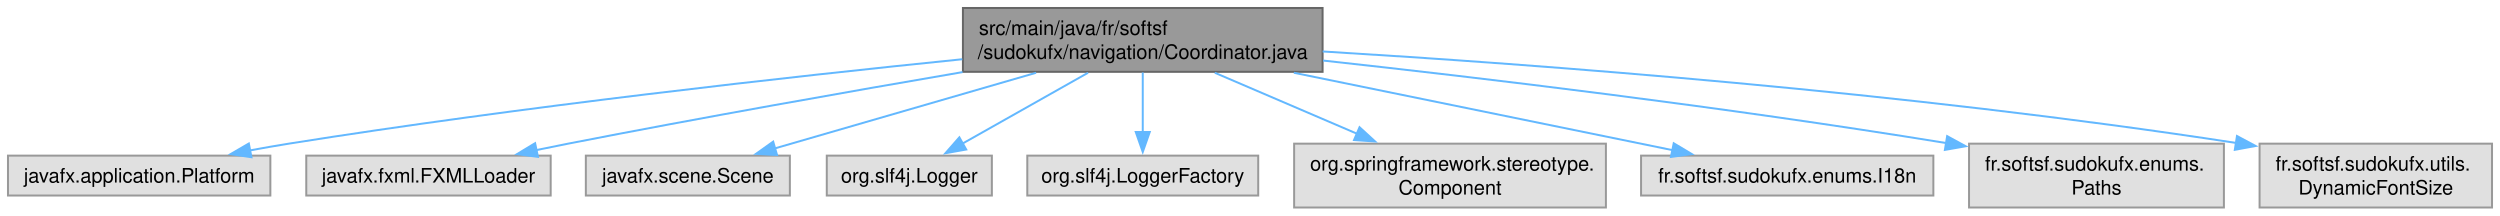
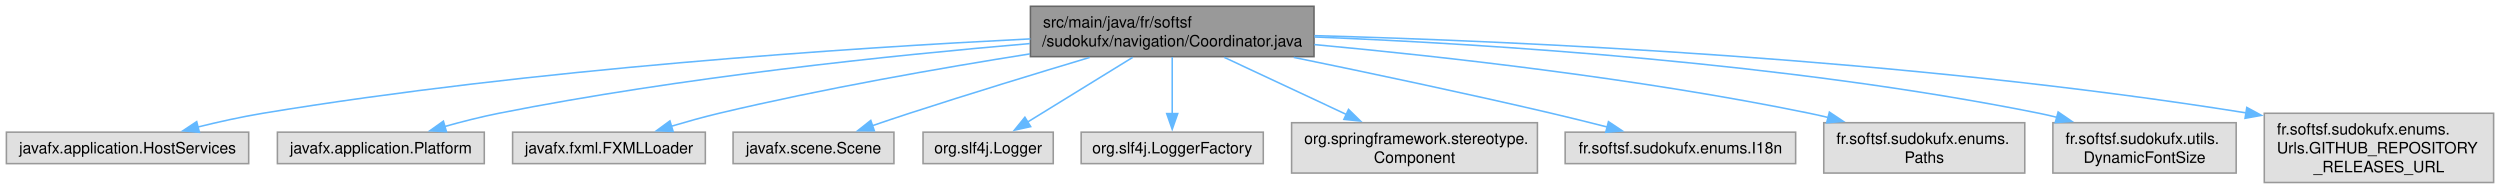
- <svg xmlns="http://www.w3.org/2000/svg" xmlns:xlink="http://www.w3.org/1999/xlink" width="1253pt" height="108pt" viewBox="0.00 0.00 1253.00 108.00">
-   <g id="graph0" class="graph" transform="scale(1 1) rotate(0) translate(4 104)">
+ <svg xmlns="http://www.w3.org/2000/svg" xmlns:xlink="http://www.w3.org/1999/xlink" width="1589pt" height="120pt" viewBox="0.00 0.00 1588.88 120.00">
+   <g id="graph0" class="graph" transform="scale(1 1) rotate(0) translate(4 116)">
    <g id="Node000001" class="node">
      <g id="a_Node000001">
        <a xlink:title=" ">
-           <polygon fill="#999999" stroke="#666666" points="658.88,-100 478.62,-100 478.62,-68 658.88,-68 658.88,-100" />
-           <text text-anchor="start" x="486.62" y="-86.5" font-family="Helvetica,sans-Serif" font-size="10.00">src/main/java/fr/softsf</text>
-           <text text-anchor="middle" x="568.75" y="-74.5" font-family="Helvetica,sans-Serif" font-size="10.00">/sudokufx/navigation/Coordinator.java</text>
+           <polygon fill="#999999" stroke="#666666" points="831.12,-112 650.88,-112 650.88,-80 831.12,-80 831.12,-112" />
+           <text text-anchor="start" x="658.88" y="-98.5" font-family="Helvetica,sans-Serif" font-size="10.00">src/main/java/fr/softsf</text>
+           <text text-anchor="middle" x="741" y="-86.5" font-family="Helvetica,sans-Serif" font-size="10.00">/sudokufx/navigation/Coordinator.java</text>
        </a>
      </g>
    </g>
    <g id="Node000002" class="node">
      <g id="a_Node000002">
        <a xlink:title=" ">
-           <polygon fill="#e0e0e0" stroke="#999999" points="131.5,-26 0,-26 0,-6 131.5,-6 131.5,-26" />
-           <text text-anchor="middle" x="65.75" y="-12.5" font-family="Helvetica,sans-Serif" font-size="10.00">javafx.application.Platform</text>
+           <polygon fill="#e0e0e0" stroke="#999999" points="154,-32 0,-32 0,-12 154,-12 154,-32" />
+           <text text-anchor="middle" x="77" y="-18.5" font-family="Helvetica,sans-Serif" font-size="10.00">javafx.application.HostServices</text>
        </a>
      </g>
    </g>
    <g id="edge1_Node000001_Node000002" class="edge">
      <g id="a_edge1_Node000001_Node000002">
        <a xlink:title=" ">
-           <path fill="none" stroke="#63b8ff" d="M478.29,-74.31C391.46,-65.48 256.77,-50.49 140.75,-32 134.37,-30.98 127.7,-29.81 121.08,-28.58" />
-           <polygon fill="#63b8ff" stroke="#63b8ff" points="122.03,-25.2 111.55,-26.75 120.71,-32.07 122.03,-25.2" />
+           <path fill="none" stroke="#63b8ff" d="M650.86,-91.28C536.69,-85.6 334.2,-72.29 163,-44 149.38,-41.75 134.72,-38.49 121.44,-35.21" />
+           <polygon fill="#63b8ff" stroke="#63b8ff" points="122.68,-31.91 112.13,-32.84 120.96,-38.7 122.68,-31.91" />
        </a>
      </g>
    </g>
    <g id="Node000003" class="node">
      <g id="a_Node000003">
        <a xlink:title=" ">
-           <polygon fill="#e0e0e0" stroke="#999999" points="272,-26 149.5,-26 149.5,-6 272,-6 272,-26" />
-           <text text-anchor="middle" x="210.75" y="-12.5" font-family="Helvetica,sans-Serif" font-size="10.00">javafx.fxml.FXMLLoader</text>
+           <polygon fill="#e0e0e0" stroke="#999999" points="303.75,-32 172.25,-32 172.25,-12 303.75,-12 303.75,-32" />
+           <text text-anchor="middle" x="238" y="-18.5" font-family="Helvetica,sans-Serif" font-size="10.00">javafx.application.Platform</text>
        </a>
      </g>
    </g>
    <g id="edge2_Node000001_Node000003" class="edge">
      <g id="a_edge2_Node000001_Node000003">
        <a xlink:title=" ">
-           <path fill="none" stroke="#63b8ff" d="M478.44,-67.86C421.61,-58.12 346.78,-44.92 280.75,-32 275.54,-30.98 270.11,-29.88 264.69,-28.76" />
-           <polygon fill="#63b8ff" stroke="#63b8ff" points="265.63,-25.38 255.12,-26.76 264.19,-32.23 265.63,-25.38" />
+           <path fill="none" stroke="#63b8ff" d="M650.6,-88.31C563.54,-80.91 428.42,-66.89 313,-44 301.66,-41.75 289.53,-38.66 278.4,-35.54" />
+           <polygon fill="#63b8ff" stroke="#63b8ff" points="279.7,-32.28 269.13,-32.87 277.76,-39 279.7,-32.28" />
        </a>
      </g>
    </g>
    <g id="Node000004" class="node">
      <g id="a_Node000004">
        <a xlink:title=" ">
-           <polygon fill="#e0e0e0" stroke="#999999" points="391.88,-26 289.62,-26 289.62,-6 391.88,-6 391.88,-26" />
-           <text text-anchor="middle" x="340.75" y="-12.5" font-family="Helvetica,sans-Serif" font-size="10.00">javafx.scene.Scene</text>
+           <polygon fill="#e0e0e0" stroke="#999999" points="444.25,-32 321.75,-32 321.75,-12 444.25,-12 444.25,-32" />
+           <text text-anchor="middle" x="383" y="-18.5" font-family="Helvetica,sans-Serif" font-size="10.00">javafx.fxml.FXMLLoader</text>
        </a>
      </g>
    </g>
    <g id="edge3_Node000001_Node000004" class="edge">
      <g id="a_edge3_Node000001_Node000004">
        <a xlink:title=" ">
-           <path fill="none" stroke="#63b8ff" d="M515.29,-67.53C475.45,-55.99 421.72,-40.44 384.44,-29.65" />
-           <polygon fill="#63b8ff" stroke="#63b8ff" points="385.46,-26.3 374.88,-26.88 383.52,-33.02 385.46,-26.3" />
+           <path fill="none" stroke="#63b8ff" d="M650.61,-81.76C593.59,-72.72 518.58,-59.59 453,-44 443.04,-41.63 432.41,-38.67 422.52,-35.73" />
+           <polygon fill="#63b8ff" stroke="#63b8ff" points="423.78,-32.45 413.19,-32.89 421.74,-39.15 423.78,-32.45" />
        </a>
      </g>
    </g>
    <g id="Node000005" class="node">
      <g id="a_Node000005">
        <a xlink:title=" ">
-           <polygon fill="#e0e0e0" stroke="#999999" points="493.12,-26 410.38,-26 410.38,-6 493.12,-6 493.12,-26" />
-           <text text-anchor="middle" x="451.75" y="-12.5" font-family="Helvetica,sans-Serif" font-size="10.00">org.slf4j.Logger</text>
+           <polygon fill="#e0e0e0" stroke="#999999" points="564.12,-32 461.88,-32 461.88,-12 564.12,-12 564.12,-32" />
+           <text text-anchor="middle" x="513" y="-18.5" font-family="Helvetica,sans-Serif" font-size="10.00">javafx.scene.Scene</text>
        </a>
      </g>
    </g>
    <g id="edge4_Node000001_Node000005" class="edge">
      <g id="a_edge4_Node000001_Node000005">
        <a xlink:title=" ">
-           <path fill="none" stroke="#63b8ff" d="M541.32,-67.53C522.37,-56.84 497.3,-42.7 478.5,-32.09" />
-           <polygon fill="#63b8ff" stroke="#63b8ff" points="480.27,-29.07 469.84,-27.2 476.83,-35.17 480.27,-29.07" />
+           <path fill="none" stroke="#63b8ff" d="M688.57,-79.51C655.6,-69.63 612.2,-56.41 574,-44 566.33,-41.51 558.14,-38.76 550.34,-36.09" />
+           <polygon fill="#63b8ff" stroke="#63b8ff" points="551.68,-32.85 541.09,-32.9 549.4,-39.47 551.68,-32.85" />
        </a>
      </g>
    </g>
    <g id="Node000006" class="node">
      <g id="a_Node000006">
        <a xlink:title=" ">
-           <polygon fill="#e0e0e0" stroke="#999999" points="626.62,-26 510.88,-26 510.88,-6 626.62,-6 626.62,-26" />
-           <text text-anchor="middle" x="568.75" y="-12.5" font-family="Helvetica,sans-Serif" font-size="10.00">org.slf4j.LoggerFactory</text>
+           <polygon fill="#e0e0e0" stroke="#999999" points="665.38,-32 582.62,-32 582.62,-12 665.38,-12 665.38,-32" />
+           <text text-anchor="middle" x="624" y="-18.5" font-family="Helvetica,sans-Serif" font-size="10.00">org.slf4j.Logger</text>
        </a>
      </g>
    </g>
    <g id="edge5_Node000001_Node000006" class="edge">
      <g id="a_edge5_Node000001_Node000006">
        <a xlink:title=" ">
-           <path fill="none" stroke="#63b8ff" d="M568.75,-67.69C568.75,-58.8 568.75,-47.46 568.75,-37.77" />
-           <polygon fill="#63b8ff" stroke="#63b8ff" points="572.25,-37.83 568.75,-27.83 565.25,-37.83 572.25,-37.83" />
+           <path fill="none" stroke="#63b8ff" d="M715.9,-79.55C696.12,-67.38 668.67,-50.49 648.93,-38.34" />
+           <polygon fill="#63b8ff" stroke="#63b8ff" points="651.03,-35.52 640.68,-33.26 647.36,-41.49 651.03,-35.52" />
        </a>
      </g>
    </g>
    <g id="Node000007" class="node">
      <g id="a_Node000007">
        <a xlink:title=" ">
-           <polygon fill="#e0e0e0" stroke="#999999" points="800.88,-32 644.62,-32 644.62,0 800.88,0 800.88,-32" />
-           <text text-anchor="start" x="652.62" y="-18.5" font-family="Helvetica,sans-Serif" font-size="10.00">org.springframework.stereotype.</text>
-           <text text-anchor="middle" x="722.75" y="-6.5" font-family="Helvetica,sans-Serif" font-size="10.00">Component</text>
+           <polygon fill="#e0e0e0" stroke="#999999" points="798.88,-32 683.12,-32 683.12,-12 798.88,-12 798.88,-32" />
+           <text text-anchor="middle" x="741" y="-18.5" font-family="Helvetica,sans-Serif" font-size="10.00">org.slf4j.LoggerFactory</text>
        </a>
      </g>
    </g>
    <g id="edge6_Node000001_Node000007" class="edge">
      <g id="a_edge6_Node000001_Node000007">
        <a xlink:title=" ">
-           <path fill="none" stroke="#63b8ff" d="M604.86,-67.53C626.12,-58.41 653.23,-46.79 676.1,-36.99" />
-           <polygon fill="#63b8ff" stroke="#63b8ff" points="677.4,-40.24 685.21,-33.09 674.64,-33.81 677.4,-40.24" />
+           <path fill="none" stroke="#63b8ff" d="M741,-79.73C741,-69.18 741,-55.03 741,-43.5" />
+           <polygon fill="#63b8ff" stroke="#63b8ff" points="744.5,-43.82 741,-33.82 737.5,-43.82 744.5,-43.82" />
        </a>
      </g>
    </g>
    <g id="Node000008" class="node">
      <g id="a_Node000008">
        <a xlink:title=" ">
-           <polygon fill="#e0e0e0" stroke="#999999" points="965,-26 818.5,-26 818.5,-6 965,-6 965,-26" />
-           <text text-anchor="middle" x="891.75" y="-12.5" font-family="Helvetica,sans-Serif" font-size="10.00">fr.softsf.sudokufx.enums.I18n</text>
+           <polygon fill="#e0e0e0" stroke="#999999" points="973.12,-38 816.88,-38 816.88,-6 973.12,-6 973.12,-38" />
+           <text text-anchor="start" x="824.88" y="-24.5" font-family="Helvetica,sans-Serif" font-size="10.00">org.springframework.stereotype.</text>
+           <text text-anchor="middle" x="895" y="-12.5" font-family="Helvetica,sans-Serif" font-size="10.00">Component</text>
        </a>
      </g>
    </g>
    <g id="edge7_Node000001_Node000008" class="edge">
      <g id="a_edge7_Node000001_Node000008">
        <a xlink:title=" ">
-           <path fill="none" stroke="#63b8ff" d="M644.48,-67.53C702.5,-55.67 781.33,-39.56 834.24,-28.75" />
-           <polygon fill="#63b8ff" stroke="#63b8ff" points="834.87,-32.19 843.97,-26.76 833.47,-25.34 834.87,-32.19" />
+           <path fill="none" stroke="#63b8ff" d="M774.04,-79.55C796.77,-68.92 827.2,-54.7 851.85,-43.18" />
+           <polygon fill="#63b8ff" stroke="#63b8ff" points="853.07,-46.47 860.65,-39.06 850.11,-40.13 853.07,-46.47" />
        </a>
      </g>
    </g>
    <g id="Node000009" class="node">
      <g id="a_Node000009">
        <a xlink:title=" ">
-           <polygon fill="#e0e0e0" stroke="#999999" points="1110.62,-32 982.88,-32 982.88,0 1110.62,0 1110.62,-32" />
-           <text text-anchor="start" x="990.88" y="-18.5" font-family="Helvetica,sans-Serif" font-size="10.00">fr.softsf.sudokufx.enums.</text>
-           <text text-anchor="middle" x="1046.75" y="-6.5" font-family="Helvetica,sans-Serif" font-size="10.00">Paths</text>
+           <polygon fill="#e0e0e0" stroke="#999999" points="1137.25,-32 990.75,-32 990.75,-12 1137.25,-12 1137.25,-32" />
+           <text text-anchor="middle" x="1064" y="-18.5" font-family="Helvetica,sans-Serif" font-size="10.00">fr.softsf.sudokufx.enums.I18n</text>
        </a>
      </g>
    </g>
    <g id="edge8_Node000001_Node000009" class="edge">
      <g id="a_edge8_Node000001_Node000009">
        <a xlink:title=" ">
-           <path fill="none" stroke="#63b8ff" d="M659.12,-73.65C738.74,-64.94 858.08,-50.76 971.41,-32.31" />
-           <polygon fill="#63b8ff" stroke="#63b8ff" points="971.91,-35.77 981.21,-30.7 970.78,-28.87 971.91,-35.77" />
+           <path fill="none" stroke="#63b8ff" d="M818.24,-79.52C865.62,-69.81 927.45,-56.75 982,-44 993.6,-41.29 1006.08,-38.19 1017.72,-35.22" />
+           <polygon fill="#63b8ff" stroke="#63b8ff" points="1018.28,-38.68 1027.1,-32.8 1016.54,-31.91 1018.28,-38.68" />
        </a>
      </g>
    </g>
    <g id="Node000010" class="node">
      <g id="a_Node000010">
        <a xlink:title=" ">
-           <polygon fill="#e0e0e0" stroke="#999999" points="1245,-32 1128.5,-32 1128.5,0 1245,0 1245,-32" />
-           <text text-anchor="start" x="1136.5" y="-18.5" font-family="Helvetica,sans-Serif" font-size="10.00">fr.softsf.sudokufx.utils.</text>
-           <text text-anchor="middle" x="1186.75" y="-6.5" font-family="Helvetica,sans-Serif" font-size="10.00">DynamicFontSize</text>
+           <polygon fill="#e0e0e0" stroke="#999999" points="1282.88,-38 1155.12,-38 1155.12,-6 1282.88,-6 1282.88,-38" />
+           <text text-anchor="start" x="1163.12" y="-24.5" font-family="Helvetica,sans-Serif" font-size="10.00">fr.softsf.sudokufx.enums.</text>
+           <text text-anchor="middle" x="1219" y="-12.5" font-family="Helvetica,sans-Serif" font-size="10.00">Paths</text>
        </a>
      </g>
    </g>
    <g id="edge9_Node000001_Node000010" class="edge">
      <g id="a_edge9_Node000001_Node000010">
        <a xlink:title=" ">
-           <path fill="none" stroke="#63b8ff" d="M658.9,-78.21C766.03,-71.71 950.29,-58.02 1117.05,-32.31" />
-           <polygon fill="#63b8ff" stroke="#63b8ff" points="1117.17,-35.83 1126.51,-30.83 1116.09,-28.92 1117.17,-35.83" />
+           <path fill="none" stroke="#63b8ff" d="M831.33,-87.66C913.85,-80.01 1038.92,-66.01 1146,-44 1149.98,-43.18 1154.06,-42.26 1158.16,-41.26" />
+           <polygon fill="#63b8ff" stroke="#63b8ff" points="1158.7,-44.74 1167.52,-38.87 1156.97,-37.95 1158.7,-44.74" />
+         </a>
+       </g>
+     </g>
+     <g id="Node000011" class="node">
+       <g id="a_Node000011">
+         <a xlink:title=" ">
+           <polygon fill="#e0e0e0" stroke="#999999" points="1417.25,-38 1300.75,-38 1300.75,-6 1417.25,-6 1417.25,-38" />
+           <text text-anchor="start" x="1308.75" y="-24.5" font-family="Helvetica,sans-Serif" font-size="10.00">fr.softsf.sudokufx.utils.</text>
+           <text text-anchor="middle" x="1359" y="-12.5" font-family="Helvetica,sans-Serif" font-size="10.00">DynamicFontSize</text>
+         </a>
+       </g>
+     </g>
+     <g id="edge10_Node000001_Node000011" class="edge">
+       <g id="a_edge10_Node000001_Node000011">
+         <a xlink:title=" ">
+           <path fill="none" stroke="#63b8ff" d="M831.56,-92.48C941.44,-88.08 1131.87,-76.13 1292,-44 1295.76,-43.25 1299.61,-42.36 1303.46,-41.39" />
+           <polygon fill="#63b8ff" stroke="#63b8ff" points="1304.1,-44.84 1312.83,-38.84 1302.26,-38.09 1304.1,-44.84" />
+         </a>
+       </g>
+     </g>
+     <g id="Node000012" class="node">
+       <g id="a_Node000012">
+         <a xlink:title=" ">
+           <polygon fill="#e0e0e0" stroke="#999999" points="1580.88,-44 1435.12,-44 1435.12,0 1580.88,0 1580.88,-44" />
+           <text text-anchor="start" x="1443.12" y="-30.5" font-family="Helvetica,sans-Serif" font-size="10.00">fr.softsf.sudokufx.enums.</text>
+           <text text-anchor="start" x="1443.12" y="-18.5" font-family="Helvetica,sans-Serif" font-size="10.00">Urls.GITHUB_REPOSITORY</text>
+           <text text-anchor="middle" x="1508" y="-6.5" font-family="Helvetica,sans-Serif" font-size="10.00">_RELEASES_URL</text>
+         </a>
+       </g>
+     </g>
+     <g id="edge11_Node000001_Node000012" class="edge">
+       <g id="a_edge11_Node000001_Node000012">
+         <a xlink:title=" ">
+           <path fill="none" stroke="#63b8ff" d="M831.36,-93.34C960.73,-89.83 1206.19,-79.01 1423.51,-44.26" />
+           <polygon fill="#63b8ff" stroke="#63b8ff" points="1424.01,-47.72 1433.32,-42.67 1422.89,-40.81 1424.01,-47.72" />
        </a>
      </g>
    </g>
  </g>
</svg>
